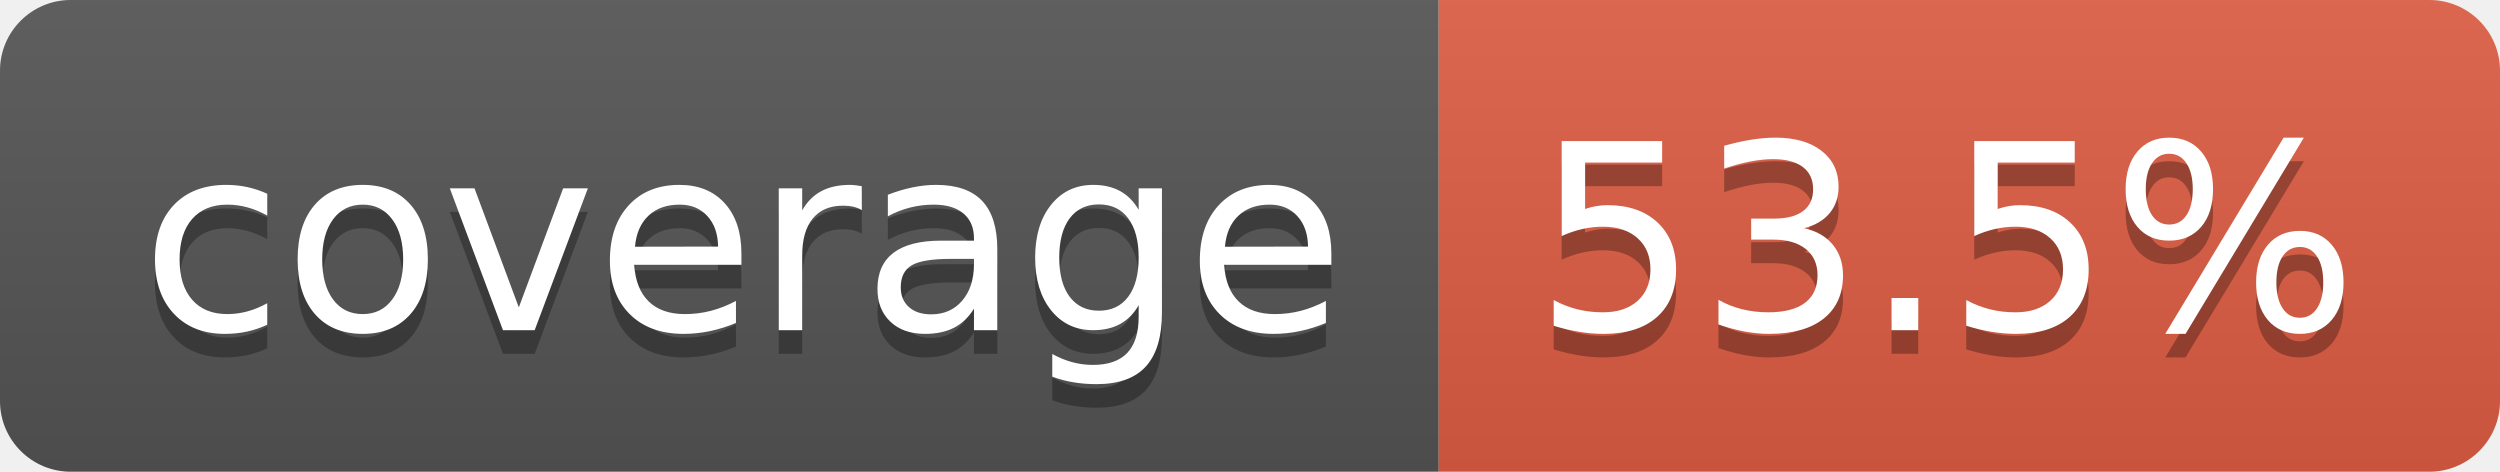
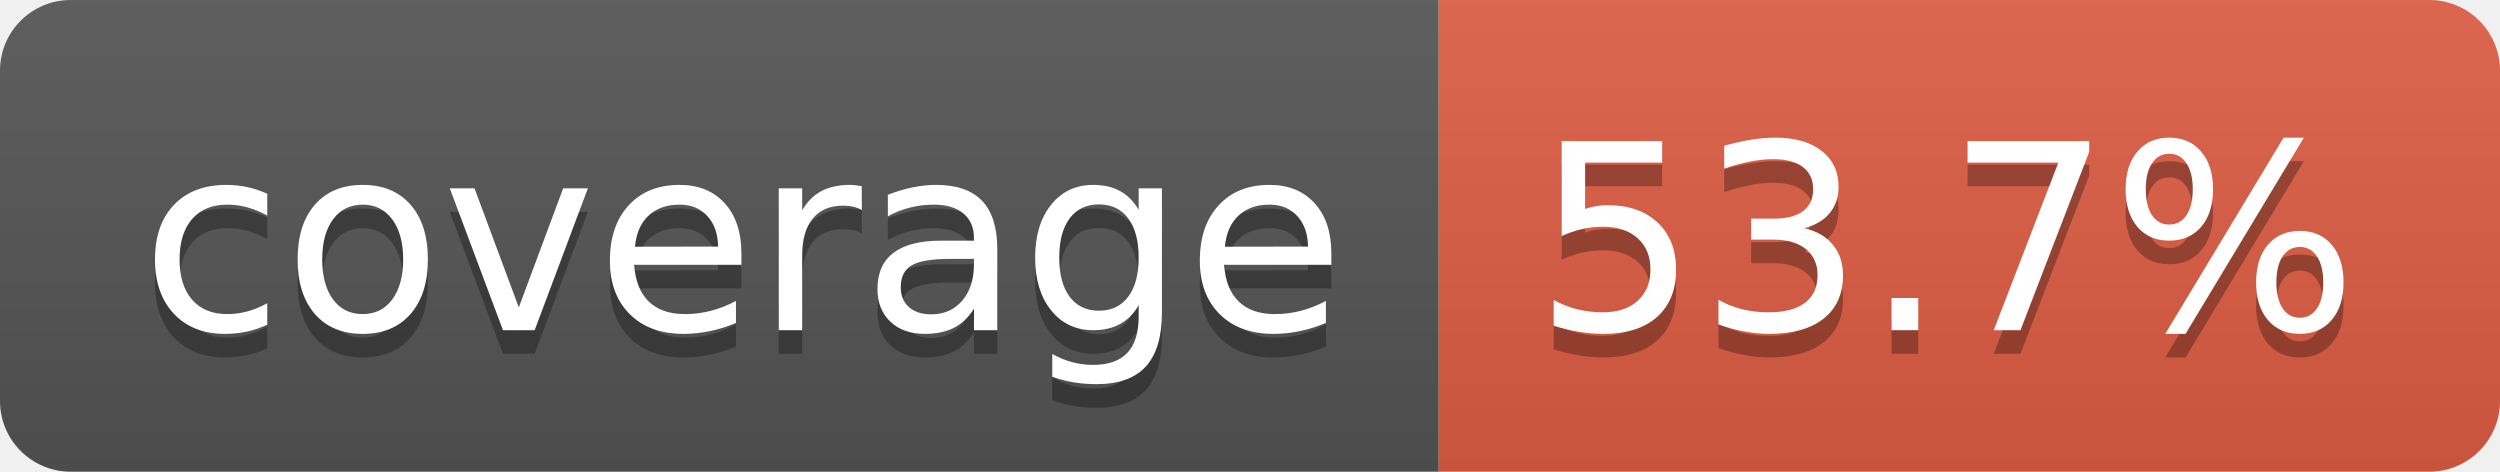
- <svg xmlns="http://www.w3.org/2000/svg" width="106" height="20" role="img" aria-label="coverage: 53.5%">
+ <svg xmlns="http://www.w3.org/2000/svg" width="106" height="20" role="img" aria-label="coverage: 53.7%">
  <linearGradient id="s" x2="0" y2="100%">
    <stop offset="0" stop-color="#bbb" stop-opacity=".1" />
    <stop offset="1" stop-opacity=".1" />
  </linearGradient>
  <clipPath id="r">
    <rect width="106" height="20" rx="3" fill="#fff" />
  </clipPath>
  <g clip-path="url(#r)">
    <rect width="61" height="20" fill="#555" />
    <rect x="61" width="45" height="20" fill="#e05d44" />
    <rect width="106" height="20" fill="url(#s)" />
  </g>
  <g fill="#fff" text-anchor="middle" font-family="Verdana,Geneva,DejaVu Sans,sans-serif" text-rendering="geometricPrecision" font-size="110">
    <text aria-hidden="true" x="315" y="150" fill="#010101" fill-opacity=".3" transform="scale(.1)" textLength="510">coverage</text>
    <text x="315" y="140" transform="scale(.1)" fill="#fff" textLength="510">coverage</text>
-     <text aria-hidden="true" x="825" y="150" fill="#010101" fill-opacity=".3" transform="scale(.1)" textLength="350">53.5%</text>
-     <text x="825" y="140" transform="scale(.1)" fill="#fff" textLength="350">53.5%</text>
+     <text aria-hidden="true" x="825" y="150" fill="#010101" fill-opacity=".3" transform="scale(.1)" textLength="350">53.7%</text>
+     <text x="825" y="140" transform="scale(.1)" fill="#fff" textLength="350">53.7%</text>
  </g>
</svg>
